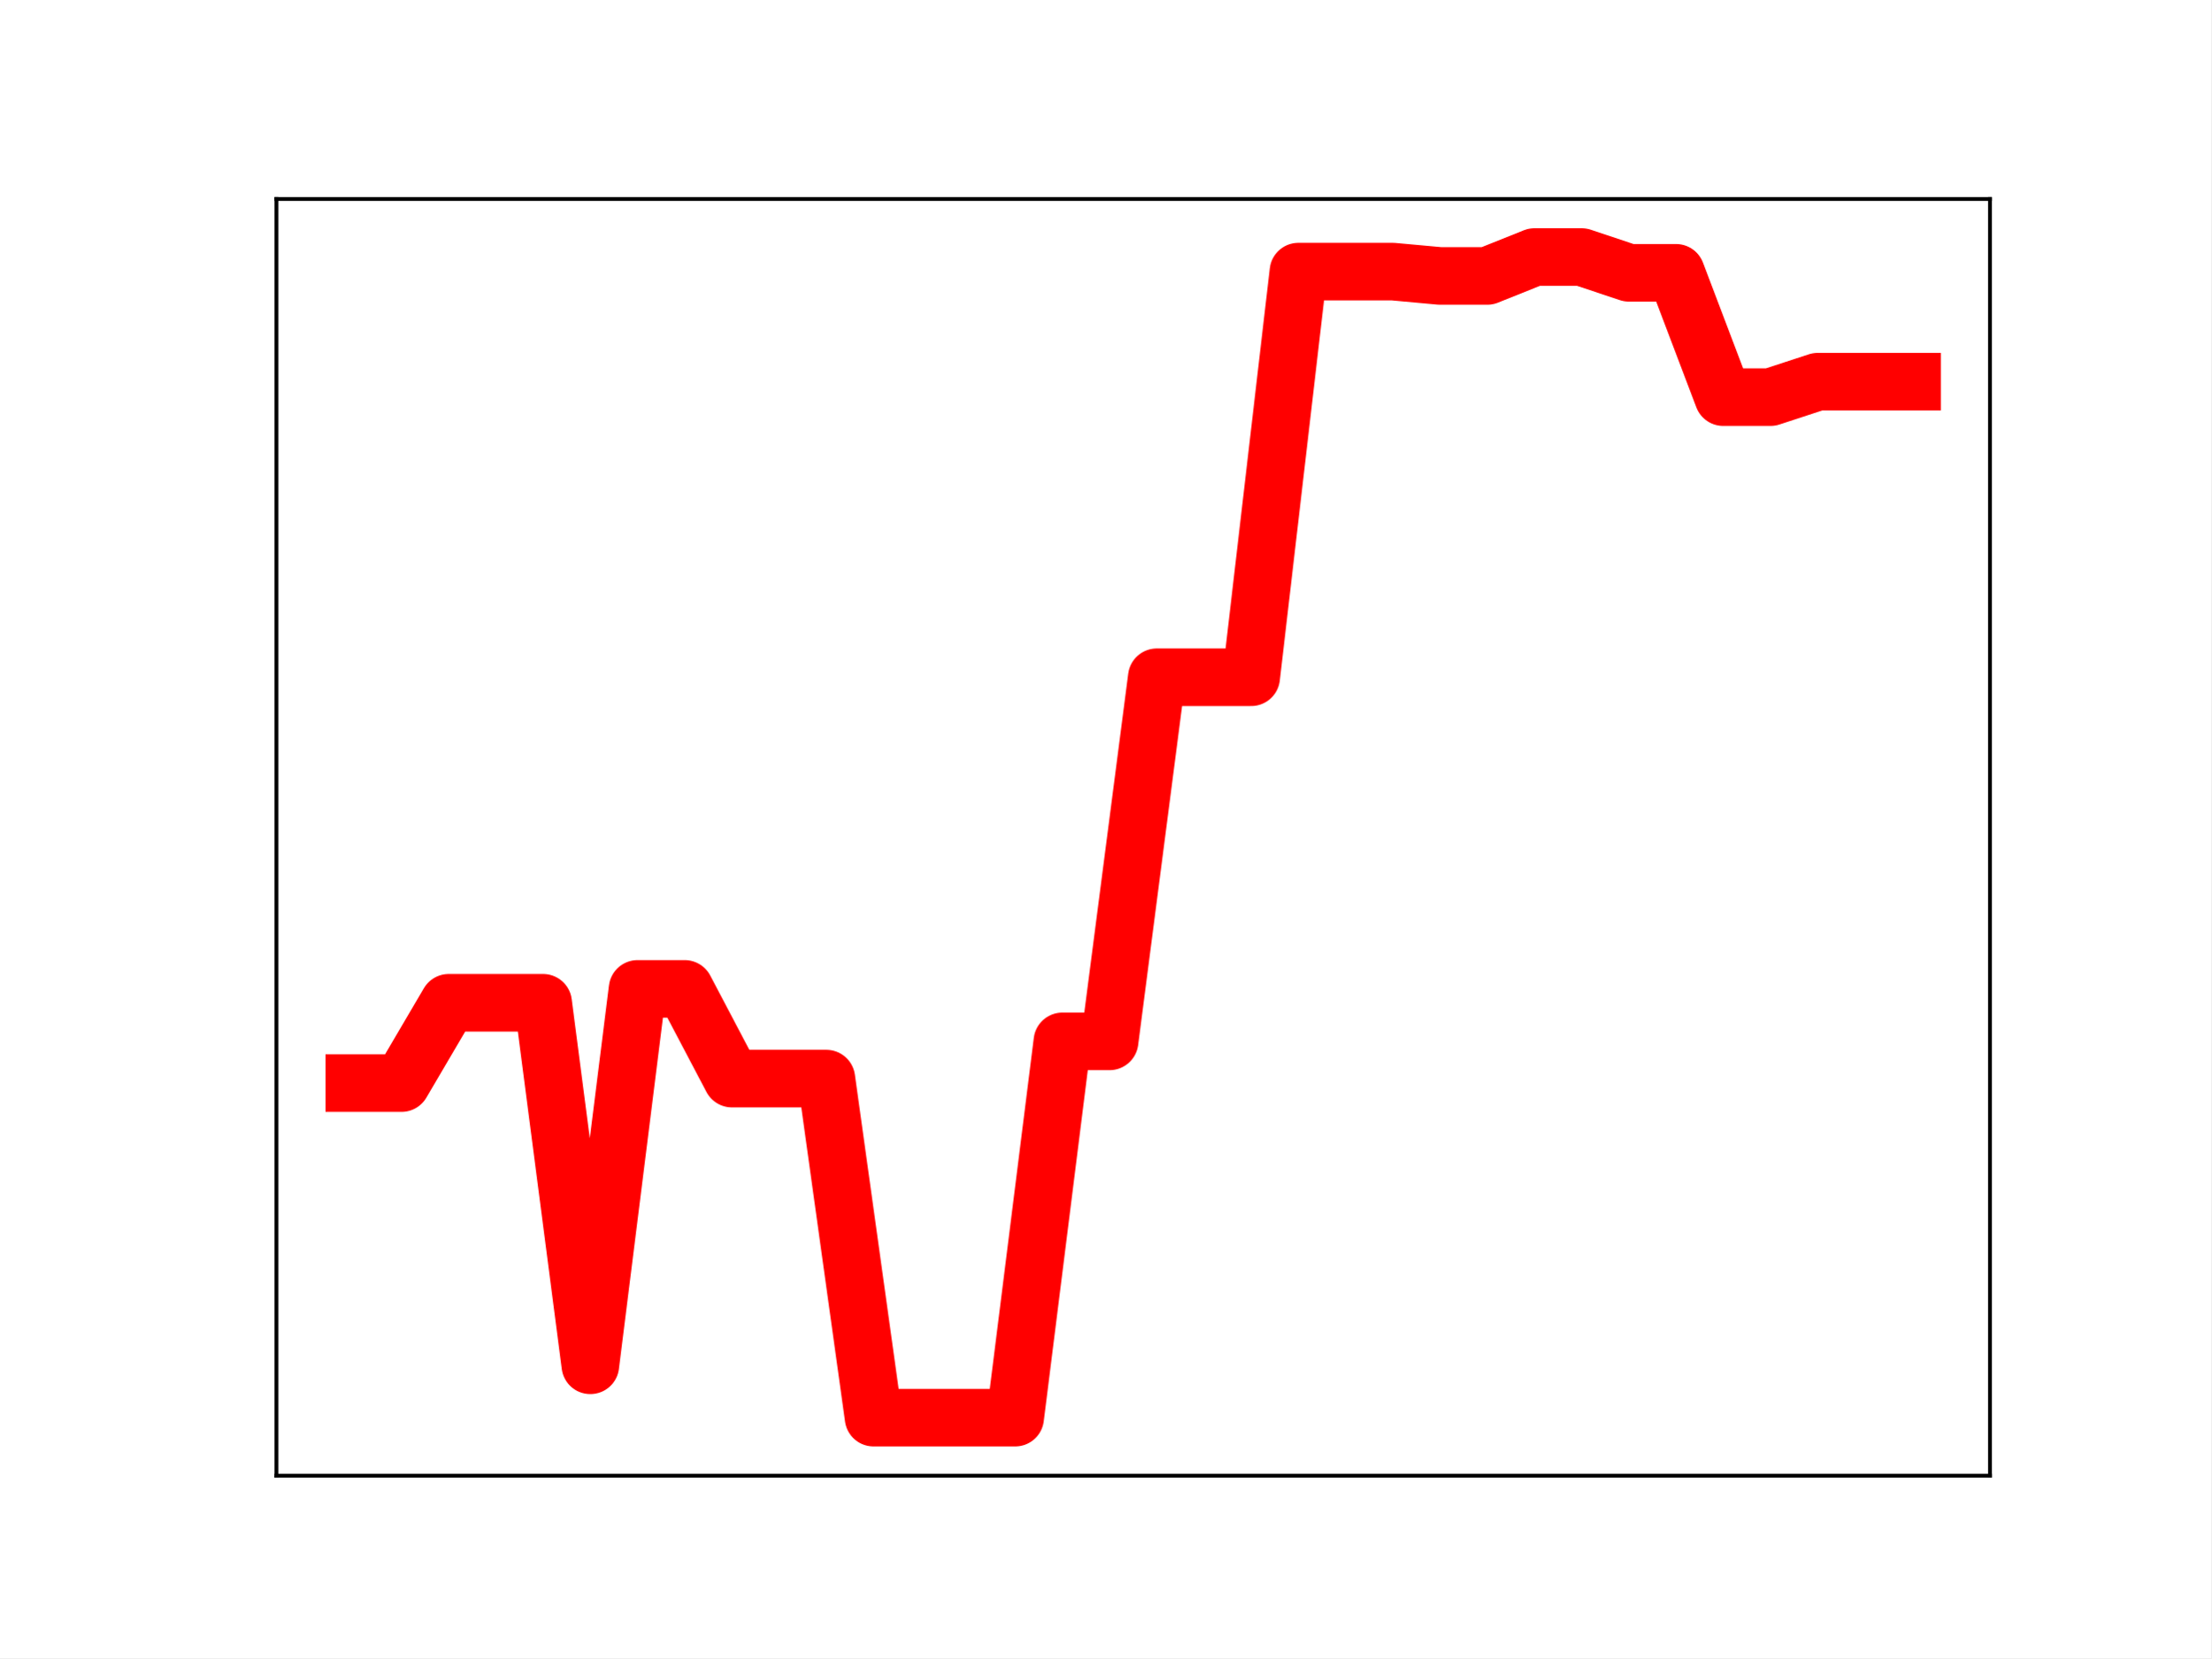
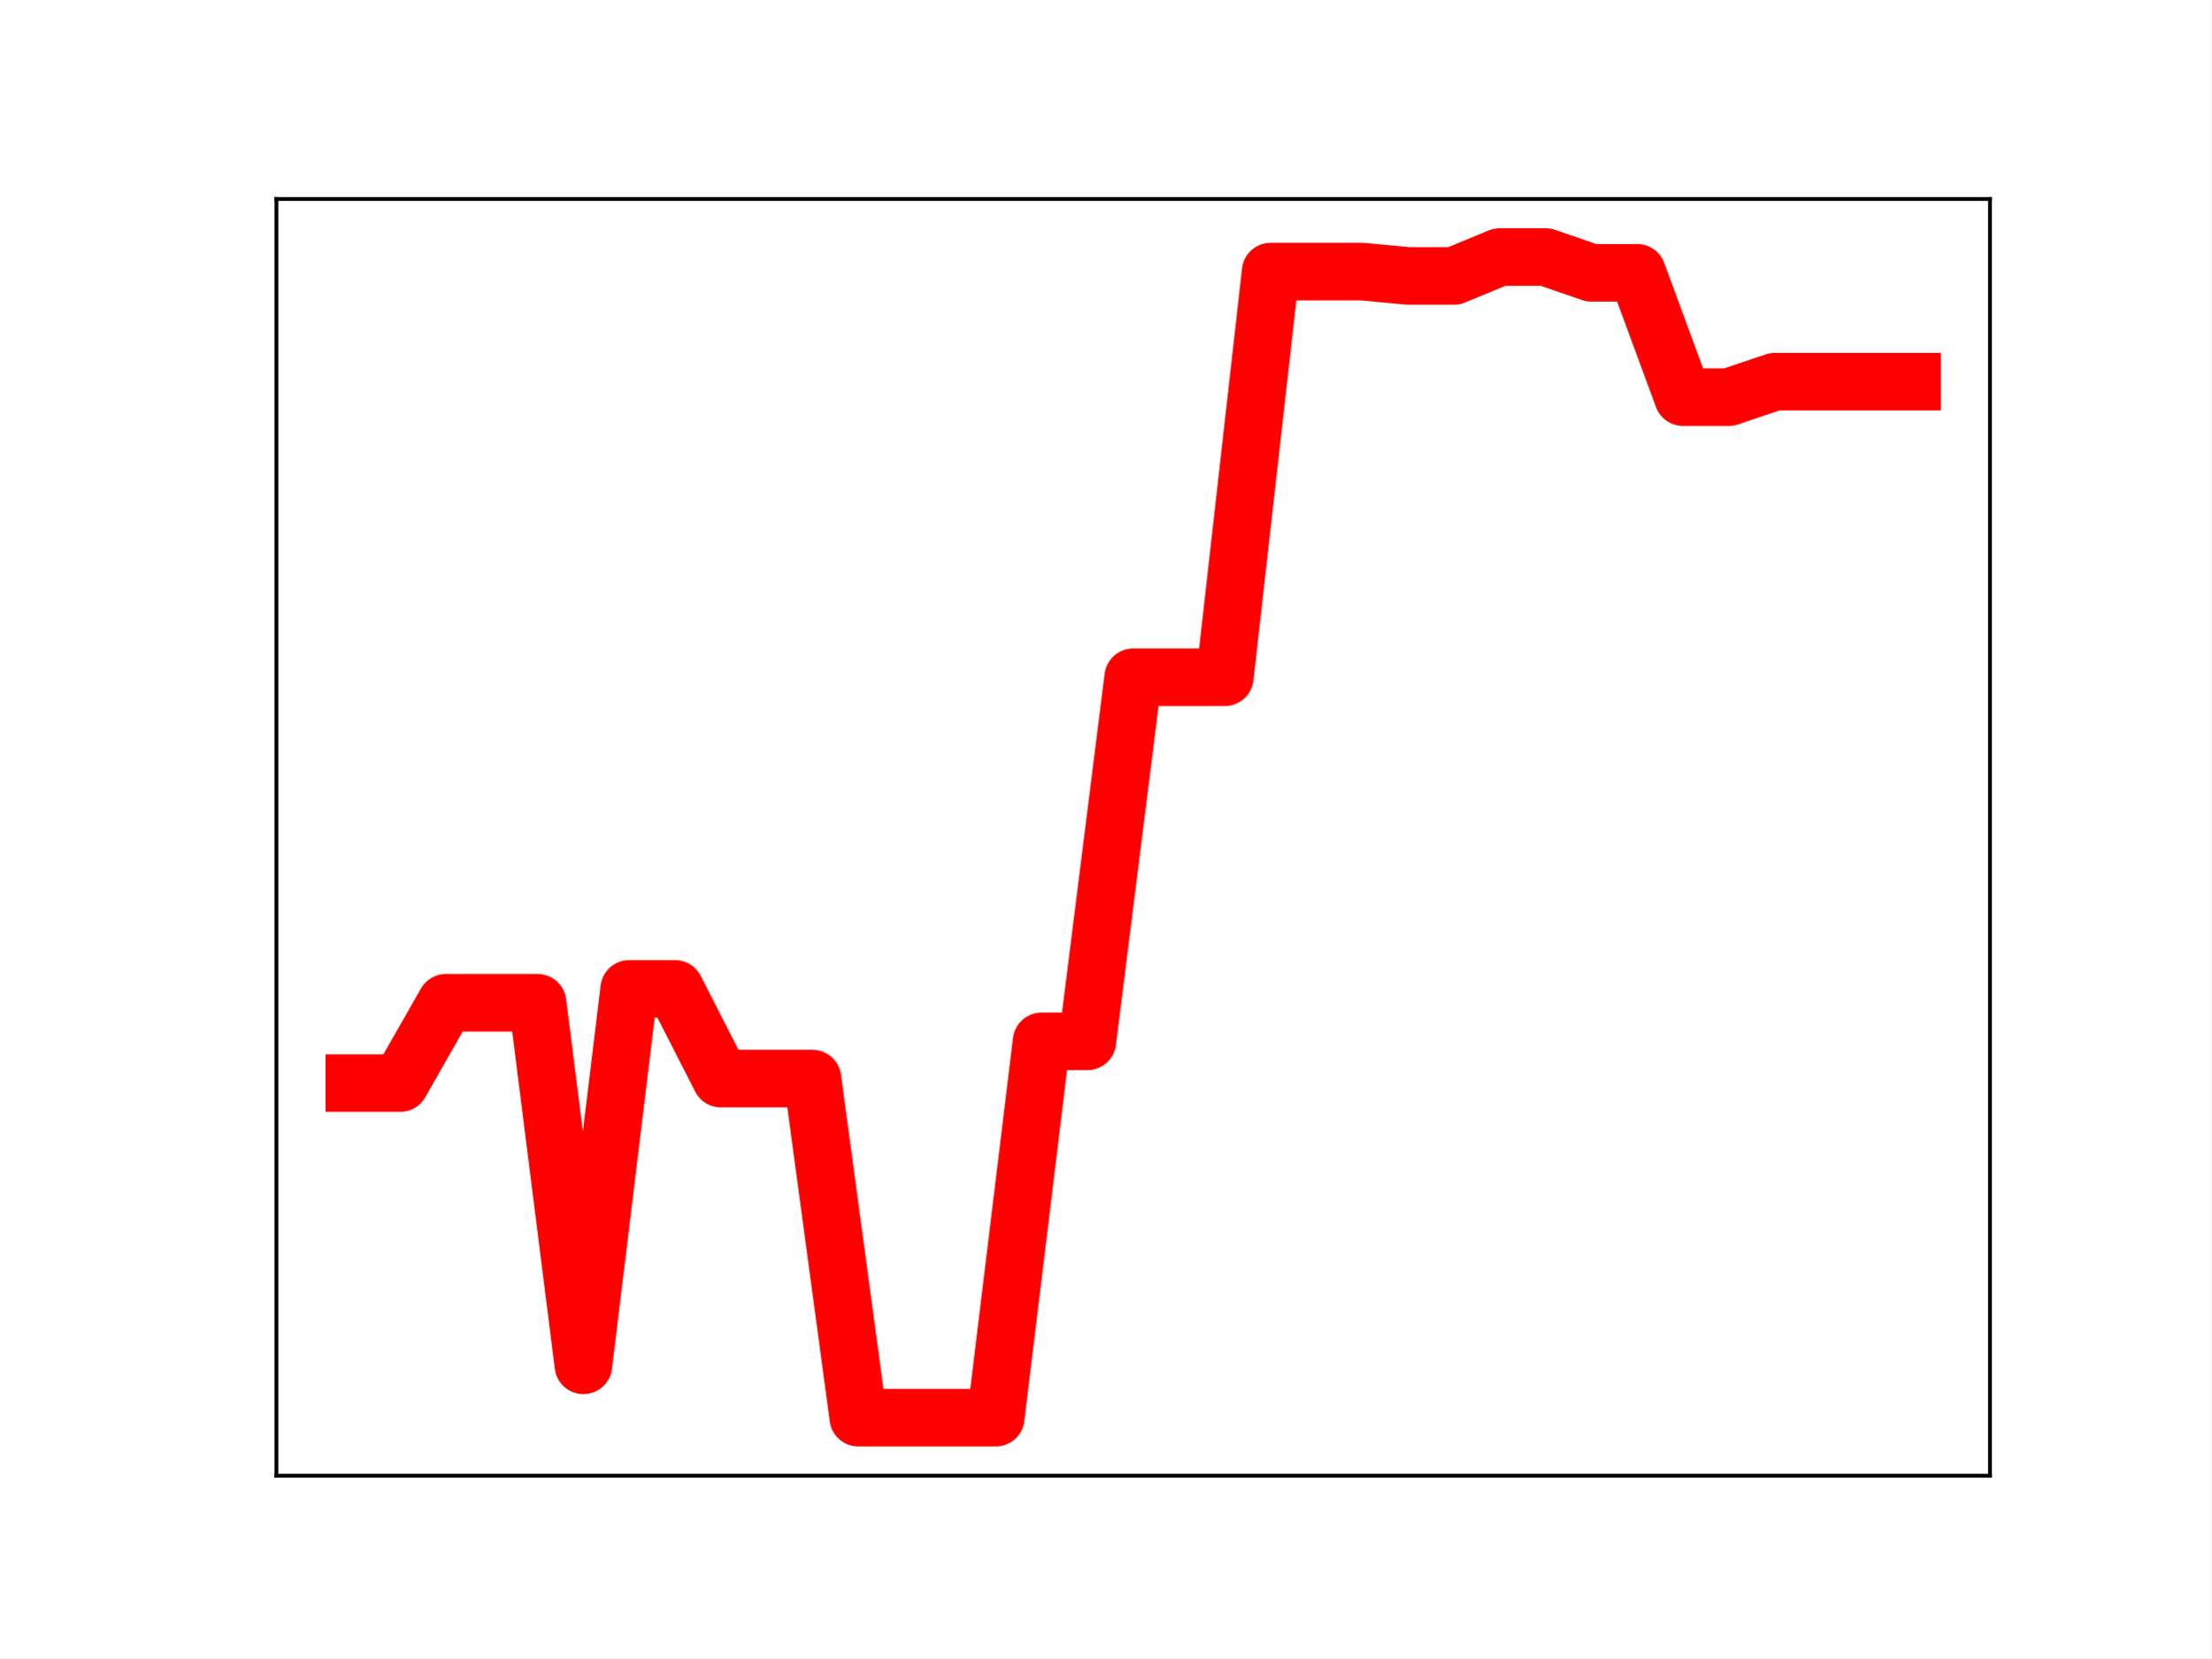
<svg xmlns="http://www.w3.org/2000/svg" xmlns:xlink="http://www.w3.org/1999/xlink" height="345.6pt" version="1.1" viewBox="0 0 460.8 345.6" width="460.8pt">
  <defs>
    <style type="text/css">
*{stroke-linecap:butt;stroke-linejoin:round;}
  </style>
  </defs>
  <g id="figure_1">
    <g id="patch_1">
      <path d="M 0 345.6  L 460.8 345.6  L 460.8 0  L 0 0  z " style="fill:#ffffff;" />
    </g>
    <g id="axes_1">
      <g id="patch_2">
        <path d="M 57.6 307.584  L 414.72 307.584  L 414.72 41.472  L 57.6 41.472  z " style="fill:#ffffff;" />
      </g>
      <g id="line2d_1">
-         <path clip-path="url(#pa2883f639d)" d="M 73.833 225.755  L 83.671 225.755  L 93.509 209.011  L 103.347 209.011  L 113.185 209.011  L 123.023 284.581  L 132.861 206.118  L 142.699 206.118  L 152.537 224.817  L 162.375 224.817  L 172.213 224.817  L 182.051 295.488  L 191.889 295.488  L 201.727 295.488  L 211.565 295.488  L 221.403 217.054  L 231.241 217.054  L 241.079 141.158  L 250.917 141.158  L 260.755 141.158  L 270.593 56.605  L 280.431 56.605  L 290.269 56.605  L 300.107 57.511  L 309.945 57.511  L 319.783 53.568  L 329.621 53.568  L 339.459 56.859  L 349.297 56.859  L 359.135 82.774  L 368.973 82.774  L 378.811 79.553  L 388.649 79.553  L 398.487 79.553  " style="fill:none;stroke:#ff0000;stroke-linecap:square;stroke-width:12;" />
+         <path clip-path="url(#p8849fde430)" d="M 73.833 225.755  L 83.381 225.755  L 92.93 209.011  L 102.479 209.011  L 112.027 209.011  L 121.576 284.581  L 131.125 206.118  L 140.673 206.118  L 150.222 224.817  L 159.771 224.817  L 169.319 224.817  L 178.868 295.488  L 188.417 295.488  L 197.965 295.488  L 207.514 295.488  L 217.063 217.054  L 226.611 217.054  L 236.16 141.158  L 245.709 141.158  L 255.257 141.158  L 264.806 56.605  L 274.355 56.605  L 283.903 56.605  L 293.452 57.511  L 303.001 57.511  L 312.549 53.568  L 322.098 53.568  L 331.647 56.859  L 341.195 56.859  L 350.744 82.774  L 360.293 82.774  L 369.841 79.553  L 379.39 79.553  L 388.939 79.553  L 398.487 79.553  " style="fill:none;stroke:#ff0000;stroke-linecap:square;stroke-width:12;" />
        <defs>
-           <path d="M 0 3  C 0.796 3 1.559 2.684 2.121 2.121  C 2.684 1.559 3 0.796 3 0  C 3 -0.796 2.684 -1.559 2.121 -2.121  C 1.559 -2.684 0.796 -3 0 -3  C -0.796 -3 -1.559 -2.684 -2.121 -2.121  C -2.684 -1.559 -3 -0.796 -3 0  C -3 0.796 -2.684 1.559 -2.121 2.121  C -1.559 2.684 -0.796 3 0 3  z " id="med33068b2a" style="stroke:#ff0000;" />
+           <path d="M 0 3  C 0.796 3 1.559 2.684 2.121 2.121  C 2.684 1.559 3 0.796 3 0  C 3 -0.796 2.684 -1.559 2.121 -2.121  C 1.559 -2.684 0.796 -3 0 -3  C -0.796 -3 -1.559 -2.684 -2.121 -2.121  C -2.684 -1.559 -3 -0.796 -3 0  C -3 0.796 -2.684 1.559 -2.121 2.121  C -1.559 2.684 -0.796 3 0 3  z " id="m026c8c84fe" style="stroke:#ff0000;" />
        </defs>
-         <g clip-path="url(#pa2883f639d)">
-           <use style="fill:#ff0000;stroke:#ff0000;" x="73.833" xlink:href="#med33068b2a" y="225.755" />
-           <use style="fill:#ff0000;stroke:#ff0000;" x="83.671" xlink:href="#med33068b2a" y="225.755" />
-           <use style="fill:#ff0000;stroke:#ff0000;" x="93.509" xlink:href="#med33068b2a" y="209.011" />
-           <use style="fill:#ff0000;stroke:#ff0000;" x="103.347" xlink:href="#med33068b2a" y="209.011" />
-           <use style="fill:#ff0000;stroke:#ff0000;" x="113.185" xlink:href="#med33068b2a" y="209.011" />
-           <use style="fill:#ff0000;stroke:#ff0000;" x="123.023" xlink:href="#med33068b2a" y="284.581" />
-           <use style="fill:#ff0000;stroke:#ff0000;" x="132.861" xlink:href="#med33068b2a" y="206.118" />
-           <use style="fill:#ff0000;stroke:#ff0000;" x="142.699" xlink:href="#med33068b2a" y="206.118" />
-           <use style="fill:#ff0000;stroke:#ff0000;" x="152.537" xlink:href="#med33068b2a" y="224.817" />
-           <use style="fill:#ff0000;stroke:#ff0000;" x="162.375" xlink:href="#med33068b2a" y="224.817" />
-           <use style="fill:#ff0000;stroke:#ff0000;" x="172.213" xlink:href="#med33068b2a" y="224.817" />
-           <use style="fill:#ff0000;stroke:#ff0000;" x="182.051" xlink:href="#med33068b2a" y="295.488" />
-           <use style="fill:#ff0000;stroke:#ff0000;" x="191.889" xlink:href="#med33068b2a" y="295.488" />
-           <use style="fill:#ff0000;stroke:#ff0000;" x="201.727" xlink:href="#med33068b2a" y="295.488" />
-           <use style="fill:#ff0000;stroke:#ff0000;" x="211.565" xlink:href="#med33068b2a" y="295.488" />
-           <use style="fill:#ff0000;stroke:#ff0000;" x="221.403" xlink:href="#med33068b2a" y="217.054" />
-           <use style="fill:#ff0000;stroke:#ff0000;" x="231.241" xlink:href="#med33068b2a" y="217.054" />
-           <use style="fill:#ff0000;stroke:#ff0000;" x="241.079" xlink:href="#med33068b2a" y="141.158" />
-           <use style="fill:#ff0000;stroke:#ff0000;" x="250.917" xlink:href="#med33068b2a" y="141.158" />
-           <use style="fill:#ff0000;stroke:#ff0000;" x="260.755" xlink:href="#med33068b2a" y="141.158" />
-           <use style="fill:#ff0000;stroke:#ff0000;" x="270.593" xlink:href="#med33068b2a" y="56.605" />
-           <use style="fill:#ff0000;stroke:#ff0000;" x="280.431" xlink:href="#med33068b2a" y="56.605" />
-           <use style="fill:#ff0000;stroke:#ff0000;" x="290.269" xlink:href="#med33068b2a" y="56.605" />
-           <use style="fill:#ff0000;stroke:#ff0000;" x="300.107" xlink:href="#med33068b2a" y="57.511" />
-           <use style="fill:#ff0000;stroke:#ff0000;" x="309.945" xlink:href="#med33068b2a" y="57.511" />
-           <use style="fill:#ff0000;stroke:#ff0000;" x="319.783" xlink:href="#med33068b2a" y="53.568" />
-           <use style="fill:#ff0000;stroke:#ff0000;" x="329.621" xlink:href="#med33068b2a" y="53.568" />
-           <use style="fill:#ff0000;stroke:#ff0000;" x="339.459" xlink:href="#med33068b2a" y="56.859" />
-           <use style="fill:#ff0000;stroke:#ff0000;" x="349.297" xlink:href="#med33068b2a" y="56.859" />
-           <use style="fill:#ff0000;stroke:#ff0000;" x="359.135" xlink:href="#med33068b2a" y="82.774" />
-           <use style="fill:#ff0000;stroke:#ff0000;" x="368.973" xlink:href="#med33068b2a" y="82.774" />
-           <use style="fill:#ff0000;stroke:#ff0000;" x="378.811" xlink:href="#med33068b2a" y="79.553" />
-           <use style="fill:#ff0000;stroke:#ff0000;" x="388.649" xlink:href="#med33068b2a" y="79.553" />
-           <use style="fill:#ff0000;stroke:#ff0000;" x="398.487" xlink:href="#med33068b2a" y="79.553" />
+         <g clip-path="url(#p8849fde430)">
+           <use style="fill:#ff0000;stroke:#ff0000;" x="73.833" xlink:href="#m026c8c84fe" y="225.755" />
+           <use style="fill:#ff0000;stroke:#ff0000;" x="83.381" xlink:href="#m026c8c84fe" y="225.755" />
+           <use style="fill:#ff0000;stroke:#ff0000;" x="92.93" xlink:href="#m026c8c84fe" y="209.011" />
+           <use style="fill:#ff0000;stroke:#ff0000;" x="102.479" xlink:href="#m026c8c84fe" y="209.011" />
+           <use style="fill:#ff0000;stroke:#ff0000;" x="112.027" xlink:href="#m026c8c84fe" y="209.011" />
+           <use style="fill:#ff0000;stroke:#ff0000;" x="121.576" xlink:href="#m026c8c84fe" y="284.581" />
+           <use style="fill:#ff0000;stroke:#ff0000;" x="131.125" xlink:href="#m026c8c84fe" y="206.118" />
+           <use style="fill:#ff0000;stroke:#ff0000;" x="140.673" xlink:href="#m026c8c84fe" y="206.118" />
+           <use style="fill:#ff0000;stroke:#ff0000;" x="150.222" xlink:href="#m026c8c84fe" y="224.817" />
+           <use style="fill:#ff0000;stroke:#ff0000;" x="159.771" xlink:href="#m026c8c84fe" y="224.817" />
+           <use style="fill:#ff0000;stroke:#ff0000;" x="169.319" xlink:href="#m026c8c84fe" y="224.817" />
+           <use style="fill:#ff0000;stroke:#ff0000;" x="178.868" xlink:href="#m026c8c84fe" y="295.488" />
+           <use style="fill:#ff0000;stroke:#ff0000;" x="188.417" xlink:href="#m026c8c84fe" y="295.488" />
+           <use style="fill:#ff0000;stroke:#ff0000;" x="197.965" xlink:href="#m026c8c84fe" y="295.488" />
+           <use style="fill:#ff0000;stroke:#ff0000;" x="207.514" xlink:href="#m026c8c84fe" y="295.488" />
+           <use style="fill:#ff0000;stroke:#ff0000;" x="217.063" xlink:href="#m026c8c84fe" y="217.054" />
+           <use style="fill:#ff0000;stroke:#ff0000;" x="226.611" xlink:href="#m026c8c84fe" y="217.054" />
+           <use style="fill:#ff0000;stroke:#ff0000;" x="236.16" xlink:href="#m026c8c84fe" y="141.158" />
+           <use style="fill:#ff0000;stroke:#ff0000;" x="245.709" xlink:href="#m026c8c84fe" y="141.158" />
+           <use style="fill:#ff0000;stroke:#ff0000;" x="255.257" xlink:href="#m026c8c84fe" y="141.158" />
+           <use style="fill:#ff0000;stroke:#ff0000;" x="264.806" xlink:href="#m026c8c84fe" y="56.605" />
+           <use style="fill:#ff0000;stroke:#ff0000;" x="274.355" xlink:href="#m026c8c84fe" y="56.605" />
+           <use style="fill:#ff0000;stroke:#ff0000;" x="283.903" xlink:href="#m026c8c84fe" y="56.605" />
+           <use style="fill:#ff0000;stroke:#ff0000;" x="293.452" xlink:href="#m026c8c84fe" y="57.511" />
+           <use style="fill:#ff0000;stroke:#ff0000;" x="303.001" xlink:href="#m026c8c84fe" y="57.511" />
+           <use style="fill:#ff0000;stroke:#ff0000;" x="312.549" xlink:href="#m026c8c84fe" y="53.568" />
+           <use style="fill:#ff0000;stroke:#ff0000;" x="322.098" xlink:href="#m026c8c84fe" y="53.568" />
+           <use style="fill:#ff0000;stroke:#ff0000;" x="331.647" xlink:href="#m026c8c84fe" y="56.859" />
+           <use style="fill:#ff0000;stroke:#ff0000;" x="341.195" xlink:href="#m026c8c84fe" y="56.859" />
+           <use style="fill:#ff0000;stroke:#ff0000;" x="350.744" xlink:href="#m026c8c84fe" y="82.774" />
+           <use style="fill:#ff0000;stroke:#ff0000;" x="360.293" xlink:href="#m026c8c84fe" y="82.774" />
+           <use style="fill:#ff0000;stroke:#ff0000;" x="369.841" xlink:href="#m026c8c84fe" y="79.553" />
+           <use style="fill:#ff0000;stroke:#ff0000;" x="379.39" xlink:href="#m026c8c84fe" y="79.553" />
+           <use style="fill:#ff0000;stroke:#ff0000;" x="388.939" xlink:href="#m026c8c84fe" y="79.553" />
+           <use style="fill:#ff0000;stroke:#ff0000;" x="398.487" xlink:href="#m026c8c84fe" y="79.553" />
        </g>
      </g>
      <g id="patch_3">
        <path d="M 57.6 307.584  L 57.6 41.472  " style="fill:none;stroke:#000000;stroke-linecap:square;stroke-linejoin:miter;stroke-width:0.8;" />
      </g>
      <g id="patch_4">
        <path d="M 414.72 307.584  L 414.72 41.472  " style="fill:none;stroke:#000000;stroke-linecap:square;stroke-linejoin:miter;stroke-width:0.8;" />
      </g>
      <g id="patch_5">
        <path d="M 57.6 307.584  L 414.72 307.584  " style="fill:none;stroke:#000000;stroke-linecap:square;stroke-linejoin:miter;stroke-width:0.8;" />
      </g>
      <g id="patch_6">
        <path d="M 57.6 41.472  L 414.72 41.472  " style="fill:none;stroke:#000000;stroke-linecap:square;stroke-linejoin:miter;stroke-width:0.8;" />
      </g>
    </g>
  </g>
  <defs>
-     <clipPath id="pa2883f639d">
+     <clipPath id="p8849fde430">
      <rect height="266.112" width="357.12" x="57.6" y="41.472" />
    </clipPath>
  </defs>
</svg>
